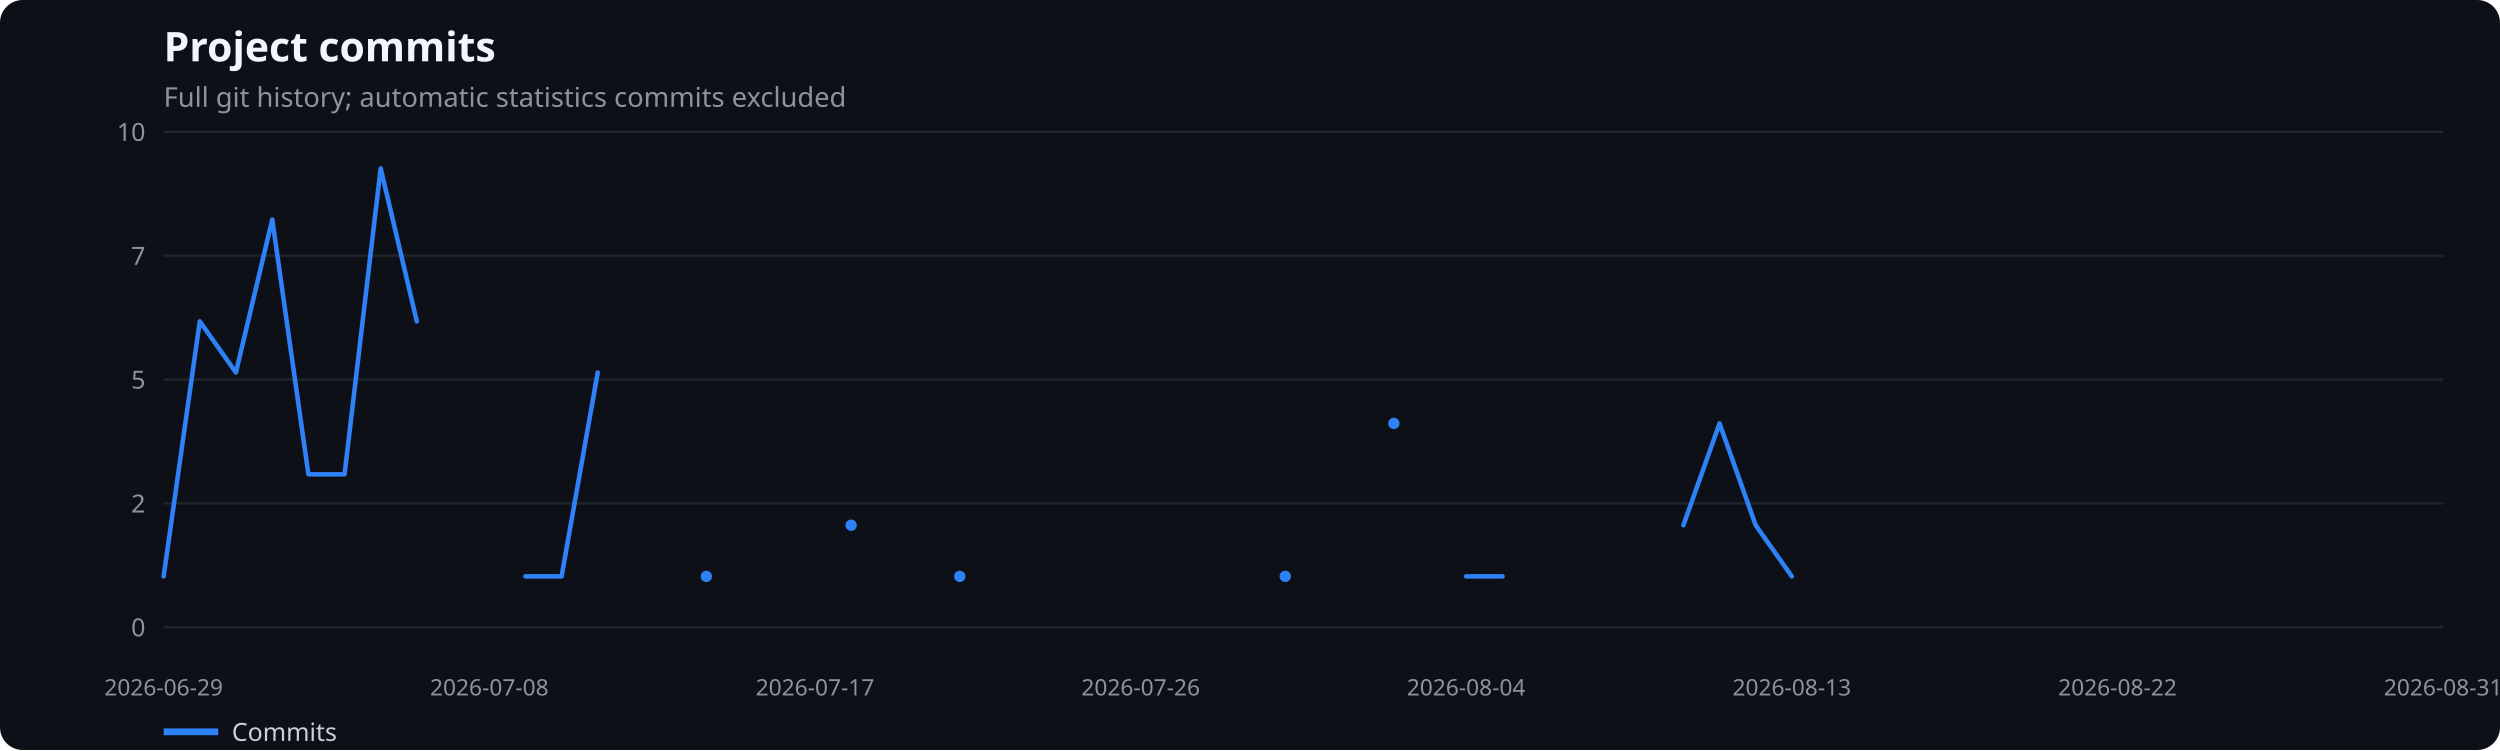
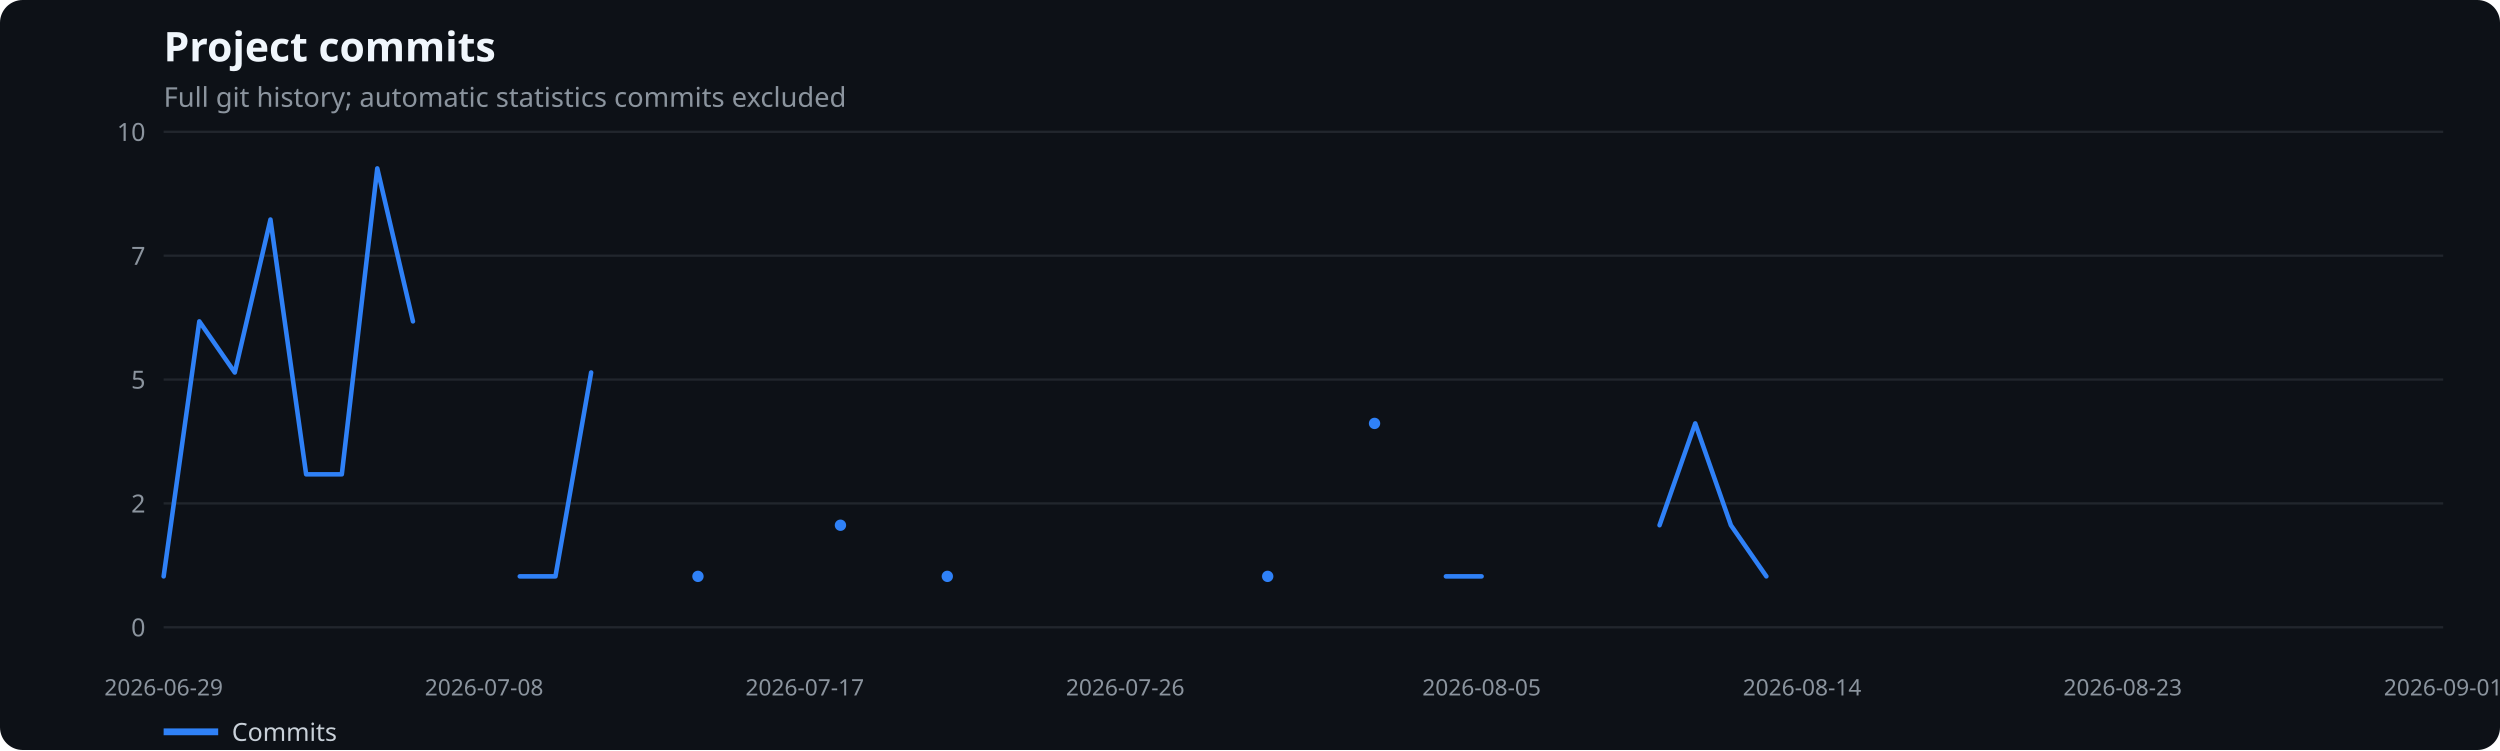
<svg xmlns="http://www.w3.org/2000/svg" width="1100" height="330" viewBox="0 0 1100 330" role="img" aria-label="Project commits">
  <rect width="100%" height="100%" fill="#0d1117" rx="10" />
  <text x="72" y="27" fill="#f0f6fc" font-family="system-ui,sans-serif" font-size="18" font-weight="600">Project commits</text>
  <text x="72" y="47" fill="#8b949e" font-family="system-ui,sans-serif" font-size="12">Full git history; automatic statistics commits excluded</text>
  <line x1="72" x2="1075" y1="276.0" y2="276.0" stroke="#21262d" />
  <text x="64" y="280.0" text-anchor="end" fill="#8b949e" font-family="system-ui,sans-serif" font-size="11">0</text>
  <line x1="72" x2="1075" y1="221.5" y2="221.5" stroke="#21262d" />
  <text x="64" y="225.5" text-anchor="end" fill="#8b949e" font-family="system-ui,sans-serif" font-size="11">2</text>
  <line x1="72" x2="1075" y1="167.0" y2="167.0" stroke="#21262d" />
  <text x="64" y="171.0" text-anchor="end" fill="#8b949e" font-family="system-ui,sans-serif" font-size="11">5</text>
  <line x1="72" x2="1075" y1="112.5" y2="112.5" stroke="#21262d" />
  <text x="64" y="116.5" text-anchor="end" fill="#8b949e" font-family="system-ui,sans-serif" font-size="11">7</text>
  <line x1="72" x2="1075" y1="58.0" y2="58.0" stroke="#21262d" />
  <text x="64" y="62.0" text-anchor="end" fill="#8b949e" font-family="system-ui,sans-serif" font-size="11">10</text>
  <text x="72.0" y="306" text-anchor="middle" fill="#8b949e" font-family="system-ui,sans-serif" font-size="10">2026-06-29</text>
-   <text x="215.3" y="306" text-anchor="middle" fill="#8b949e" font-family="system-ui,sans-serif" font-size="10">2026-07-08</text>
-   <text x="358.6" y="306" text-anchor="middle" fill="#8b949e" font-family="system-ui,sans-serif" font-size="10">2026-07-17</text>
-   <text x="501.9" y="306" text-anchor="middle" fill="#8b949e" font-family="system-ui,sans-serif" font-size="10">2026-07-26</text>
-   <text x="645.1" y="306" text-anchor="middle" fill="#8b949e" font-family="system-ui,sans-serif" font-size="10">2026-08-04</text>
-   <text x="788.4" y="306" text-anchor="middle" fill="#8b949e" font-family="system-ui,sans-serif" font-size="10">2026-08-13</text>
-   <text x="931.7" y="306" text-anchor="middle" fill="#8b949e" font-family="system-ui,sans-serif" font-size="10">2026-08-22</text>
-   <text x="1075.0" y="306" text-anchor="middle" fill="#8b949e" font-family="system-ui,sans-serif" font-size="10">2026-08-31</text>
-   <polyline points="72.0,253.6 87.9,141.4 103.8,163.9 119.8,96.6 135.7,208.7 151.6,208.7 167.5,74.1 183.4,141.4" fill="none" stroke="#2f81f7" stroke-width="2" stroke-linecap="round" stroke-linejoin="round" />
-   <polyline points="231.2,253.6 247.1,253.6 263.0,163.9" fill="none" stroke="#2f81f7" stroke-width="2" stroke-linecap="round" stroke-linejoin="round" />
-   <circle cx="310.8" cy="253.6" r="2.5" fill="#2f81f7" />
-   <circle cx="374.5" cy="231.1" r="2.5" fill="#2f81f7" />
-   <circle cx="422.3" cy="253.6" r="2.5" fill="#2f81f7" />
-   <circle cx="565.5" cy="253.6" r="2.5" fill="#2f81f7" />
-   <circle cx="613.3" cy="186.3" r="2.5" fill="#2f81f7" />
-   <polyline points="645.1,253.6 661.1,253.6" fill="none" stroke="#2f81f7" stroke-width="2" stroke-linecap="round" stroke-linejoin="round" />
-   <polyline points="740.7,231.1 756.6,186.3 772.5,231.1 788.4,253.6" fill="none" stroke="#2f81f7" stroke-width="2" stroke-linecap="round" stroke-linejoin="round" />
+   <text x="213.0" y="306" text-anchor="middle" fill="#8b949e" font-family="system-ui,sans-serif" font-size="10">2026-07-08</text>
+   <text x="354.1" y="306" text-anchor="middle" fill="#8b949e" font-family="system-ui,sans-serif" font-size="10">2026-07-17</text>
+   <text x="495.1" y="306" text-anchor="middle" fill="#8b949e" font-family="system-ui,sans-serif" font-size="10">2026-07-26</text>
+   <text x="651.9" y="306" text-anchor="middle" fill="#8b949e" font-family="system-ui,sans-serif" font-size="10">2026-08-05</text>
+   <text x="792.9" y="306" text-anchor="middle" fill="#8b949e" font-family="system-ui,sans-serif" font-size="10">2026-08-14</text>
+   <text x="934.0" y="306" text-anchor="middle" fill="#8b949e" font-family="system-ui,sans-serif" font-size="10">2026-08-23</text>
+   <text x="1075.0" y="306" text-anchor="middle" fill="#8b949e" font-family="system-ui,sans-serif" font-size="10">2026-09-01</text>
+   <polyline points="72.0,253.6 87.7,141.4 103.3,163.9 119.0,96.6 134.7,208.7 150.4,208.7 166.0,74.1 181.7,141.4" fill="none" stroke="#2f81f7" stroke-width="2" stroke-linecap="round" stroke-linejoin="round" />
+   <polyline points="228.7,253.6 244.4,253.6 260.1,163.9" fill="none" stroke="#2f81f7" stroke-width="2" stroke-linecap="round" stroke-linejoin="round" />
+   <circle cx="307.1" cy="253.6" r="2.5" fill="#2f81f7" />
+   <circle cx="369.8" cy="231.1" r="2.5" fill="#2f81f7" />
+   <circle cx="416.8" cy="253.6" r="2.5" fill="#2f81f7" />
+   <circle cx="557.8" cy="253.6" r="2.5" fill="#2f81f7" />
+   <circle cx="604.8" cy="186.3" r="2.5" fill="#2f81f7" />
+   <polyline points="636.2,253.6 651.9,253.6" fill="none" stroke="#2f81f7" stroke-width="2" stroke-linecap="round" stroke-linejoin="round" />
+   <polyline points="730.2,231.1 745.9,186.3 761.6,231.1 777.2,253.6" fill="none" stroke="#2f81f7" stroke-width="2" stroke-linecap="round" stroke-linejoin="round" />
  <line x1="72" x2="96" y1="322" y2="322" stroke="#2f81f7" stroke-width="3" />
  <text x="102" y="326" fill="#c9d1d9" font-family="system-ui,sans-serif" font-size="11">Commits</text>
</svg>
